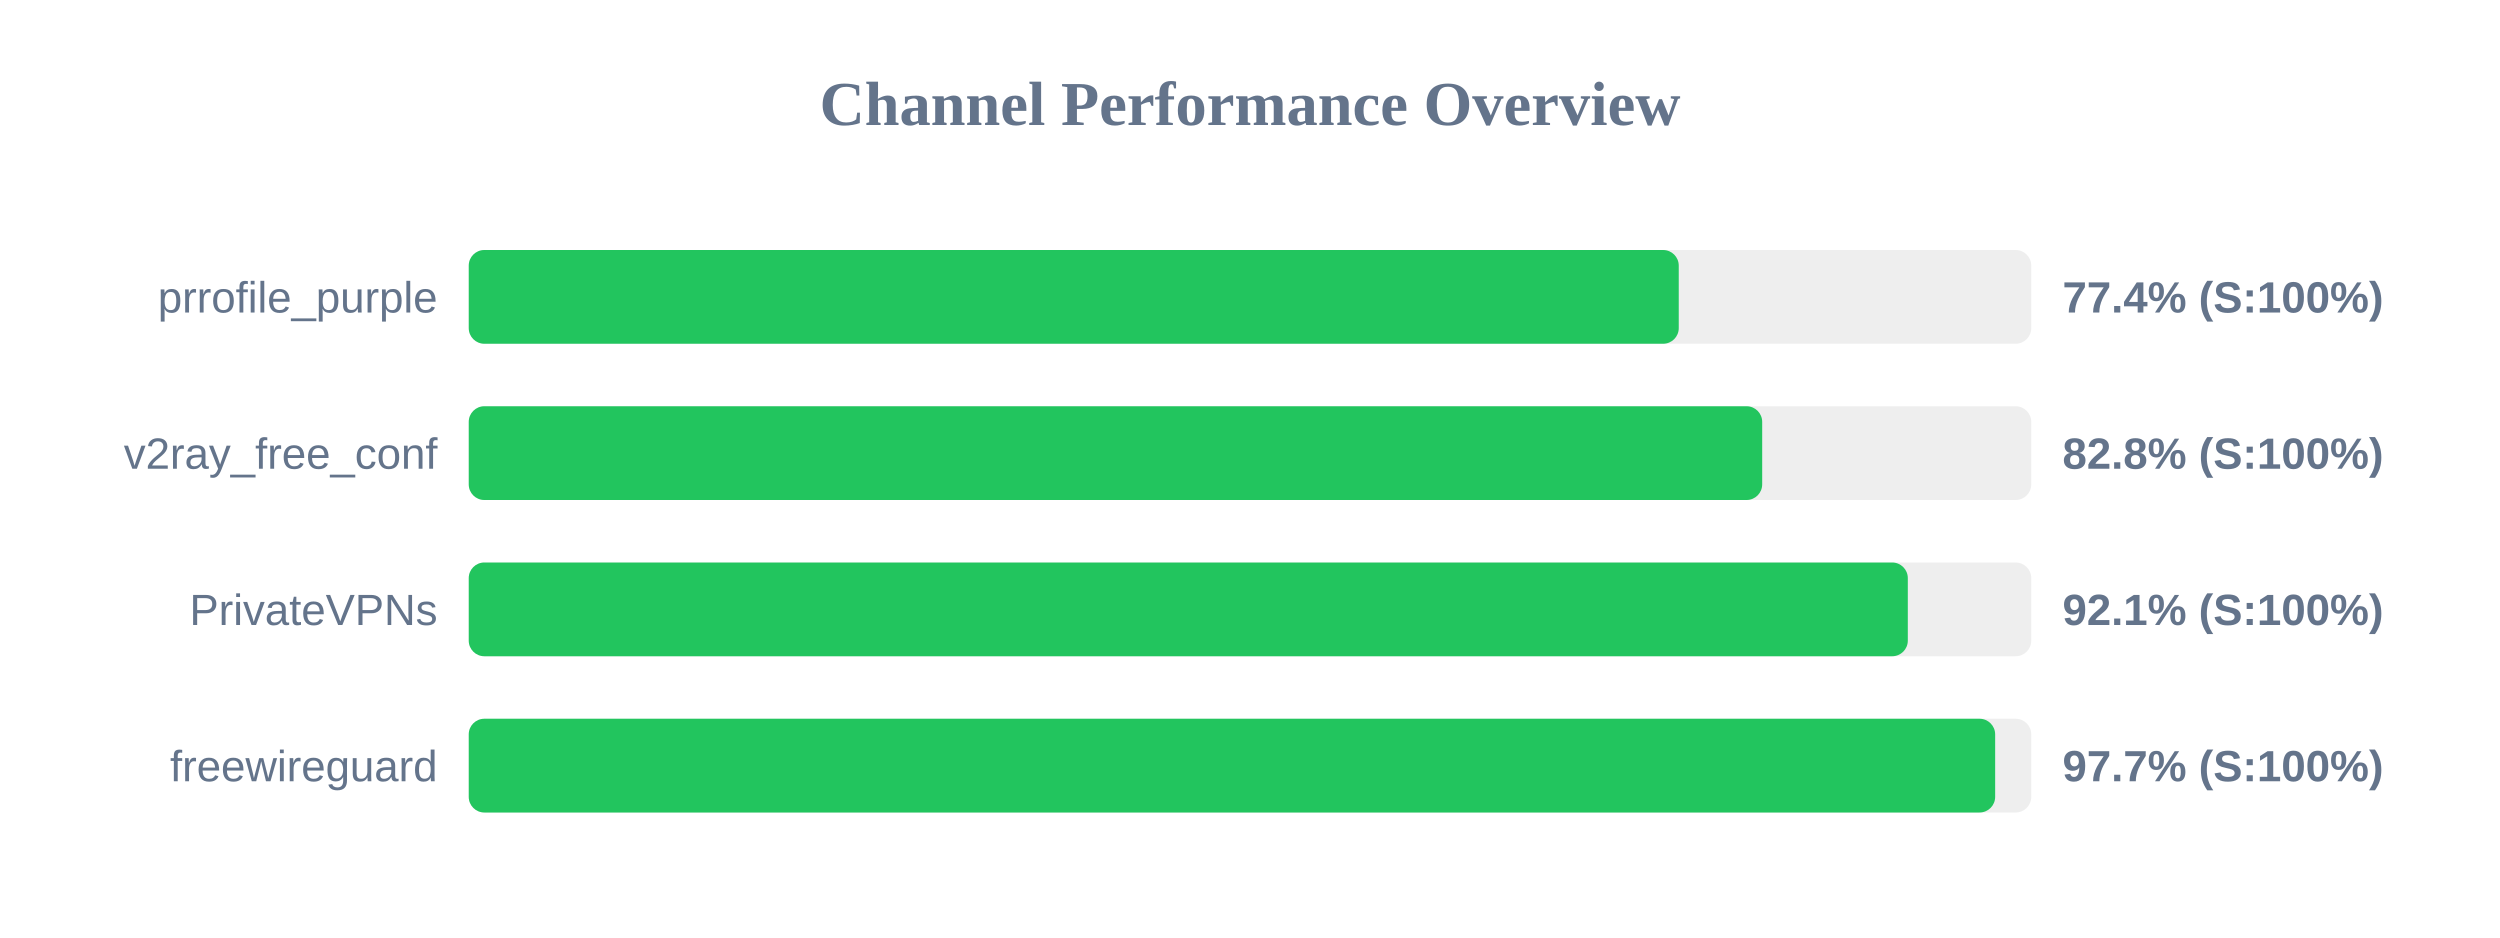
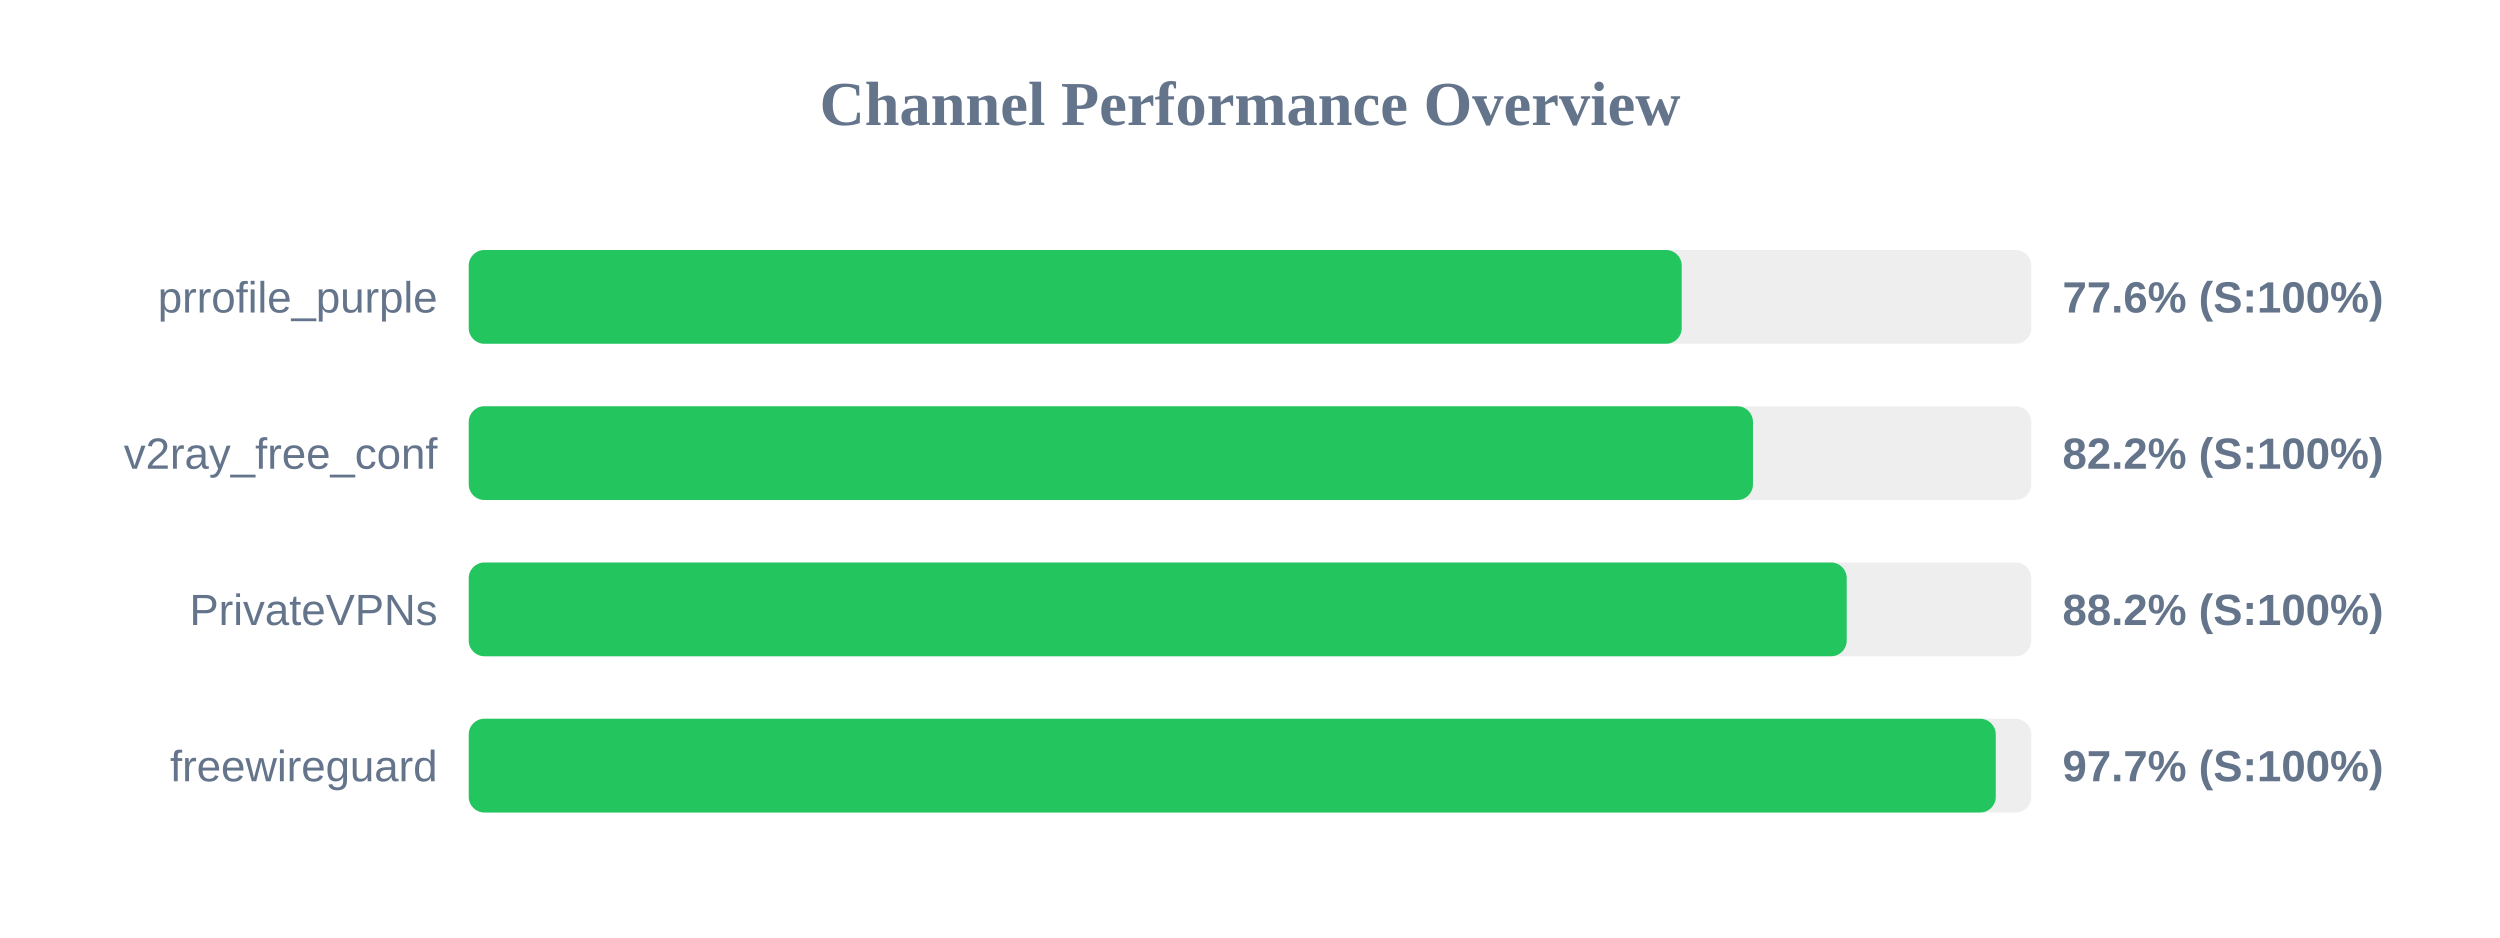
<svg xmlns="http://www.w3.org/2000/svg" width="800" height="300" version="1.1">
  <style>
        .row { font: 14px Arial; fill: #64748b; }
        .score { font: bold 14px Arial; fill: #64748b; }
    </style>
  <text x="400" y="40" text-anchor="middle" font-size="20px" font-weight="bold" fill="#64748b">Channel Performance Overview</text>
  <rect x="150" y="80" width="500" height="30" fill="#eee" rx="5" />
-   <rect x="150" y="80" width="387.2" height="30" fill="#22c55e" rx="5" />
+   <rect x="150" y="80" width="388.15" height="30" fill="#22c55e" rx="5" />
  <text x="140" y="100" text-anchor="end" class="row">prrofile_purple</text>
-   <text x="660" y="100" text-anchor="start" class="score">77.4% (S:100%)</text>
+   <text x="660" y="100" text-anchor="start" class="score">77.6% (S:100%)</text>
  <rect x="150" y="130" width="500" height="30" fill="#eee" rx="5" />
-   <rect x="150" y="130" width="413.9" height="30" fill="#22c55e" rx="5" />
+   <rect x="150" y="130" width="410.95" height="30" fill="#22c55e" rx="5" />
  <text x="140" y="150" text-anchor="end" class="row">v2ray_free_conf</text>
-   <text x="660" y="150" text-anchor="start" class="score">82.8% (S:100%)</text>
+   <text x="660" y="150" text-anchor="start" class="score">82.2% (S:100%)</text>
  <rect x="150" y="180" width="500" height="30" fill="#eee" rx="5" />
-   <rect x="150" y="180" width="460.5" height="30" fill="#22c55e" rx="5" />
+   <rect x="150" y="180" width="440.95" height="30" fill="#22c55e" rx="5" />
  <text x="140" y="200" text-anchor="end" class="row">PrivateVPNs</text>
-   <text x="660" y="200" text-anchor="start" class="score">92.1% (S:100%)</text>
+   <text x="660" y="200" text-anchor="start" class="score">88.2% (S:100%)</text>
  <rect x="150" y="230" width="500" height="30" fill="#eee" rx="5" />
-   <rect x="150" y="230" width="488.45" height="30" fill="#22c55e" rx="5" />
+   <rect x="150" y="230" width="488.65" height="30" fill="#22c55e" rx="5" />
  <text x="140" y="250" text-anchor="end" class="row">freewireguard</text>
  <text x="660" y="250" text-anchor="start" class="score">97.7% (S:100%)</text>
</svg>
